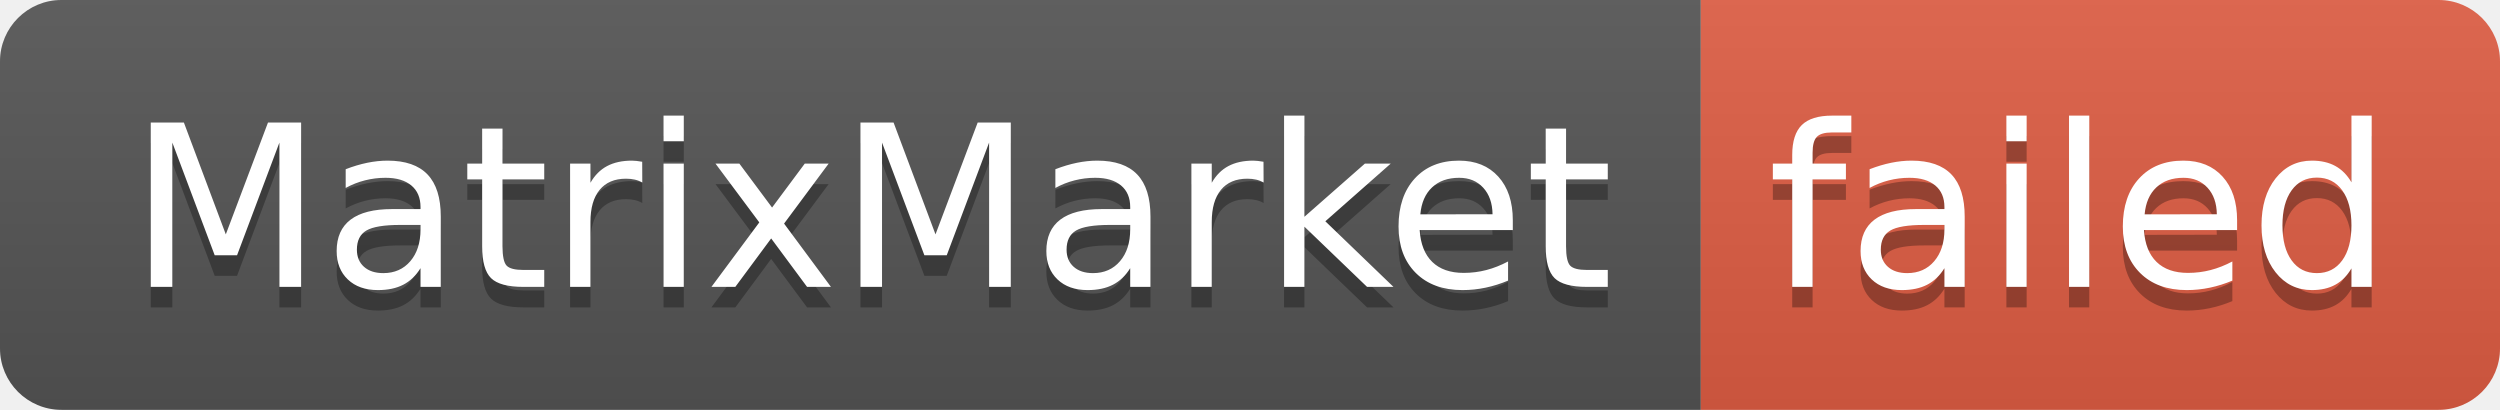
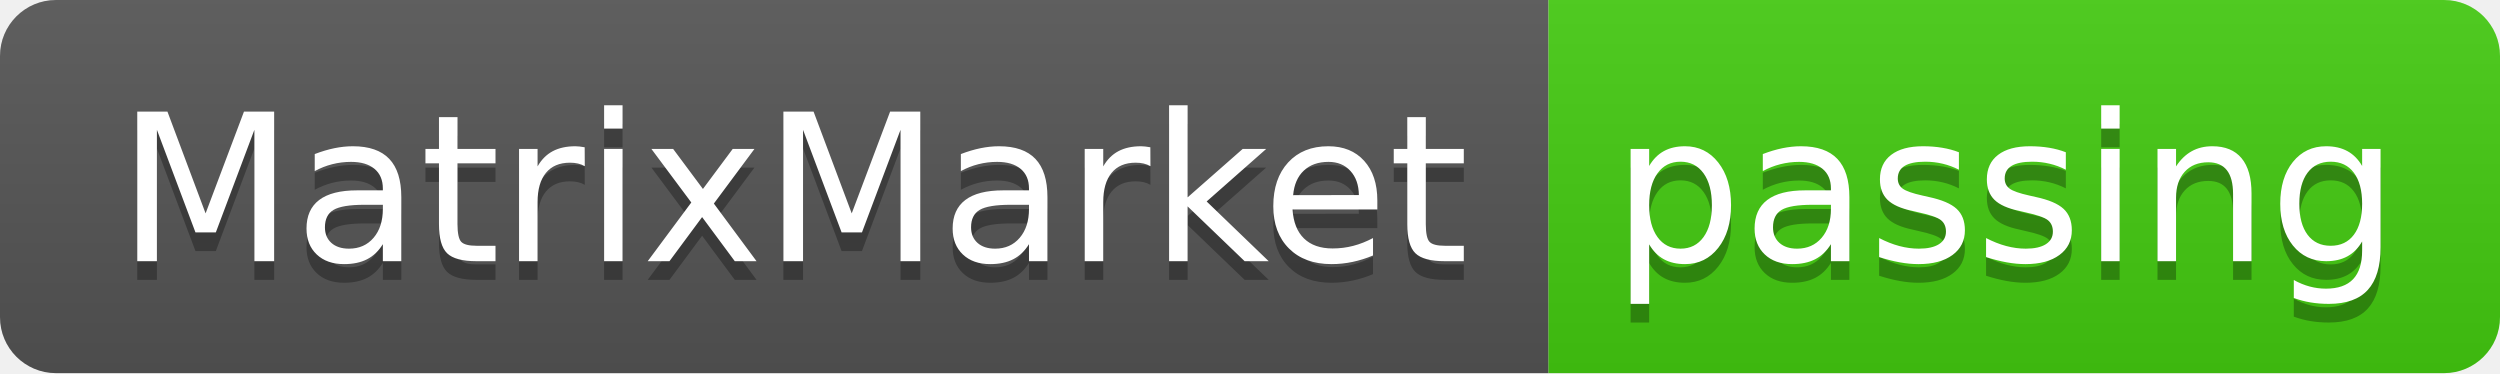
- <svg xmlns="http://www.w3.org/2000/svg" width="122" height="20" role="img" aria-label="MatrixMarket: failed">
+ <svg xmlns="http://www.w3.org/2000/svg" width="134" height="20" role="img" aria-label="MatrixMarket: passing">
  <linearGradient id="s" x2="0" y2="100%">
    <stop offset="0" stop-color="#bbb" stop-opacity=".1" />
    <stop offset="1" stop-opacity=".1" />
  </linearGradient>
  <clipPath id="r">
-     <rect width="122" height="20" rx="3" fill="#fff" />
+     <rect width="134" height="20" rx="3" fill="#fff" />
  </clipPath>
  <g clip-path="url(#r)">
    <rect width="83" height="20" fill="#555" />
-     <rect x="83" width="39" height="20" fill="#e05d44" />
-     <rect width="122" height="20" fill="url(#s)" />
+     <rect x="83" width="51" height="20" fill="#4c1" />
+     <rect width="134" height="20" fill="url(#s)" />
  </g>
  <g fill="#fff" text-anchor="middle" font-family="Verdana,Geneva,DejaVu Sans,sans-serif" text-rendering="geometricPrecision" font-size="110">
    <text aria-hidden="true" x="425" y="150" fill="#010101" fill-opacity=".3" transform="scale(.1)" textLength="730">MatrixMarket</text>
    <text x="425" y="140" transform="scale(.1)" fill="#fff" textLength="730">MatrixMarket</text>
-     <text aria-hidden="true" x="1015" y="150" fill="#010101" fill-opacity=".3" transform="scale(.1)" textLength="290">failed</text>
-     <text x="1015" y="140" transform="scale(.1)" fill="#fff" textLength="290">failed</text>
+     <text aria-hidden="true" x="1075" y="150" fill="#010101" fill-opacity=".3" transform="scale(.1)" textLength="410">passing</text>
+     <text x="1075" y="140" transform="scale(.1)" fill="#fff" textLength="410">passing</text>
  </g>
</svg>
